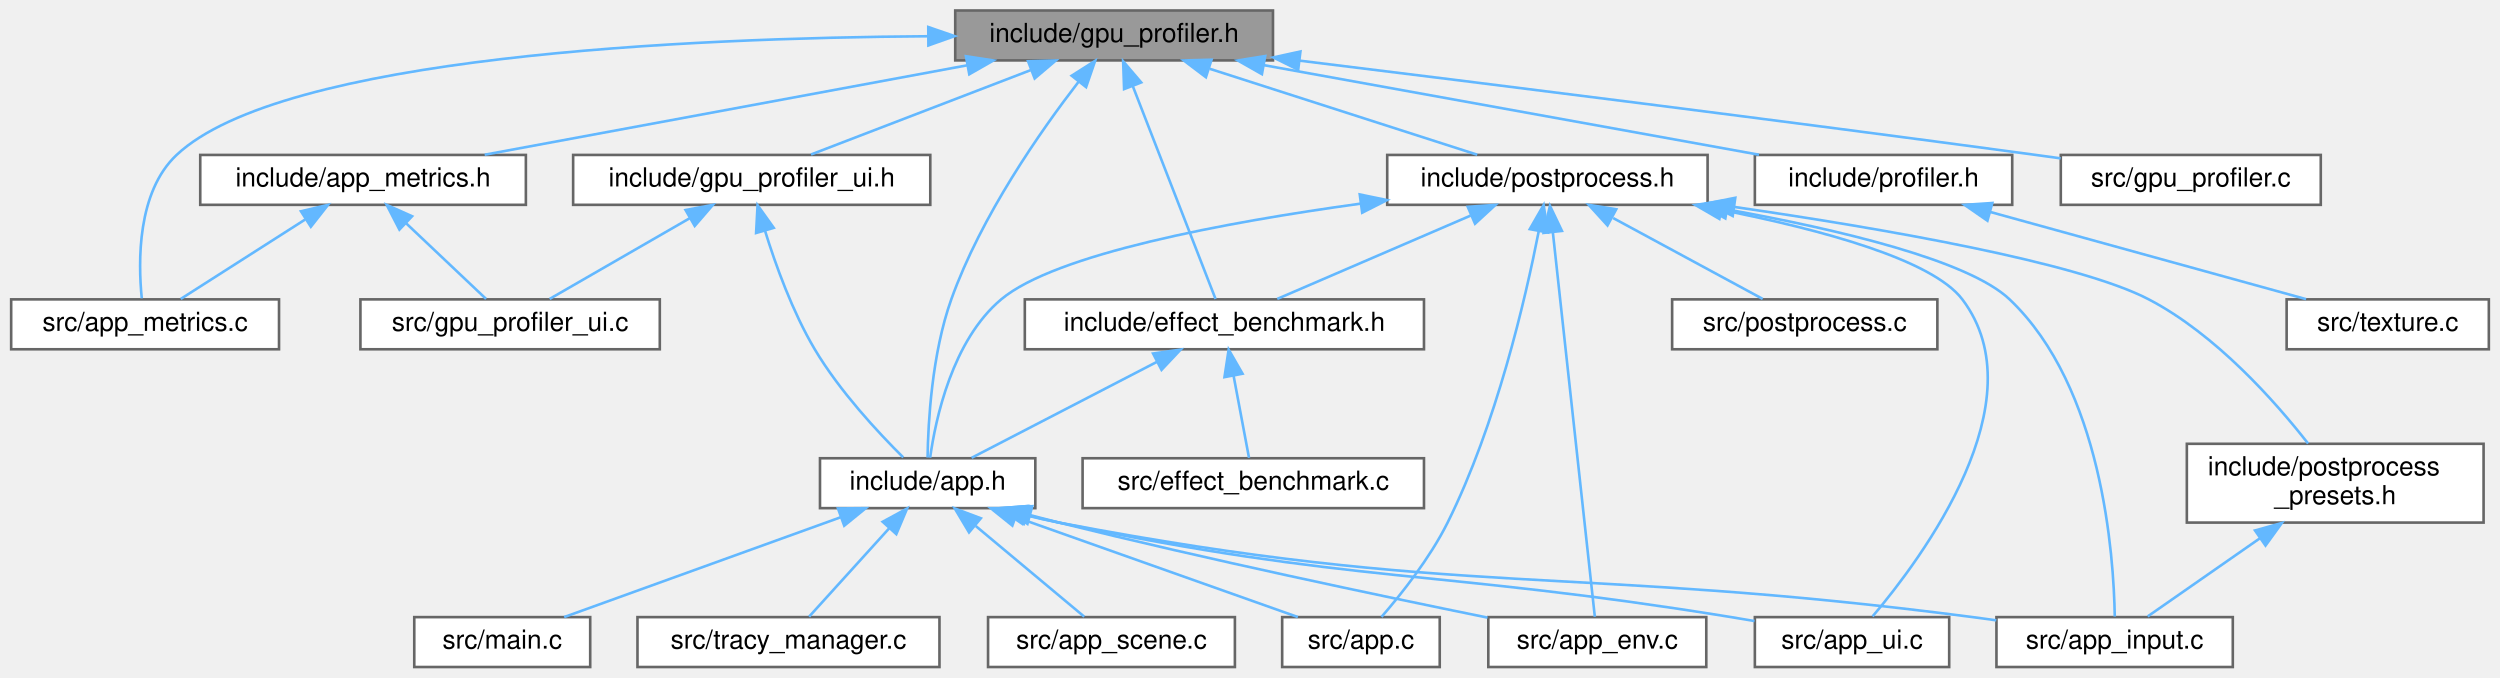
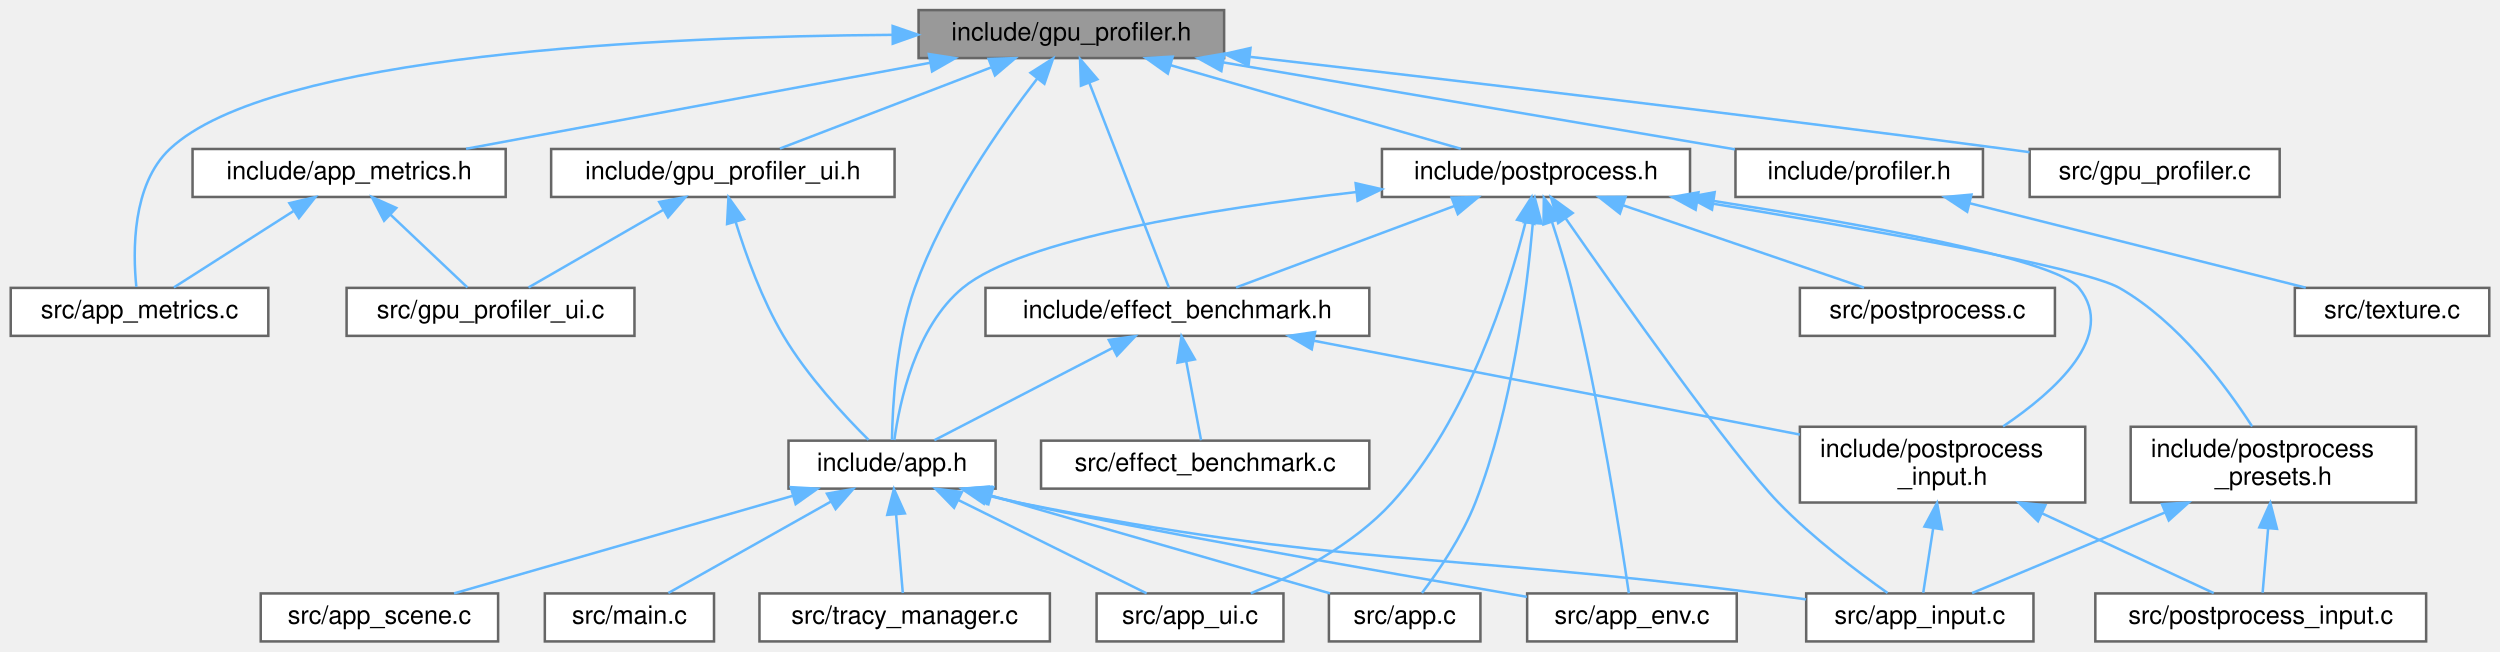
- <svg xmlns="http://www.w3.org/2000/svg" xmlns:xlink="http://www.w3.org/1999/xlink" width="952pt" height="258pt" viewBox="0.00 0.00 951.50 258.00">
+ <svg xmlns="http://www.w3.org/2000/svg" xmlns:xlink="http://www.w3.org/1999/xlink" width="990pt" height="258pt" viewBox="0.00 0.00 989.50 258.00">
  <g id="graph0" class="graph" transform="scale(1 1) rotate(0) translate(4 254)">
    <g id="Node000001" class="node">
      <g id="a_Node000001">
        <a xlink:title=" ">
          <polygon fill="#999999" stroke="#666666" points="480.5,-250 359.5,-250 359.5,-231 480.5,-231 480.5,-250" />
          <text text-anchor="middle" x="420" y="-238" font-family="Helvetica,sans-Serif" font-size="10.00">include/gpu_profiler.h</text>
        </a>
      </g>
    </g>
    <g id="Node000002" class="node">
      <g id="a_Node000002">
        <a xlink:href="app_8h.html" target="_top" xlink:title="Core application module and state container.">
          <polygon fill="white" stroke="#666666" points="390,-79.5 308,-79.5 308,-60.5 390,-60.5 390,-79.5" />
          <text text-anchor="middle" x="349" y="-67.5" font-family="Helvetica,sans-Serif" font-size="10.00">include/app.h</text>
        </a>
      </g>
    </g>
    <g id="edge1_Node000001_Node000002" class="edge">
      <g id="a_edge1_Node000001_Node000002">
        <a xlink:title=" ">
          <path fill="none" stroke="#63b8ff" d="M406.55,-222.96C392,-204.11 369.36,-171.77 358,-140 350.6,-119.3 349.17,-93.16 348.97,-79.77" />
          <polygon fill="#63b8ff" stroke="#63b8ff" points="403.84,-225.17 412.78,-230.85 409.33,-220.83 403.84,-225.17" />
        </a>
      </g>
    </g>
    <g id="Node000010" class="node">
      <g id="a_Node000010">
        <a xlink:href="app__metrics_8h.html" target="_top" xlink:title=" ">
          <polygon fill="white" stroke="#666666" points="196,-195 72,-195 72,-176 196,-176 196,-195" />
          <text text-anchor="middle" x="134" y="-183" font-family="Helvetica,sans-Serif" font-size="10.00">include/app_metrics.h</text>
        </a>
      </g>
    </g>
    <g id="edge9_Node000001_Node000010" class="edge">
      <g id="a_edge9_Node000001_Node000010">
        <a xlink:title=" ">
          <path fill="none" stroke="#63b8ff" d="M364.03,-229.13C310.41,-219.19 230.45,-204.37 180.31,-195.08" />
          <polygon fill="#63b8ff" stroke="#63b8ff" points="363.58,-232.6 374.05,-230.98 364.85,-225.72 363.58,-232.6" />
        </a>
      </g>
    </g>
    <g id="Node000011" class="node">
      <g id="a_Node000011">
        <a xlink:href="app__metrics_8c.html" target="_top" xlink:title=" ">
          <polygon fill="white" stroke="#666666" points="102,-140 0,-140 0,-121 102,-121 102,-140" />
          <text text-anchor="middle" x="51" y="-128" font-family="Helvetica,sans-Serif" font-size="10.00">src/app_metrics.c</text>
        </a>
      </g>
    </g>
-     <g id="edge30_Node000001_Node000011" class="edge">
-       <g id="a_edge30_Node000001_Node000011">
+     <g id="edge35_Node000001_Node000011" class="edge">
+       <g id="a_edge35_Node000001_Node000011">
        <a xlink:title=" ">
          <path fill="none" stroke="#63b8ff" d="M349.17,-240.2C257.04,-239.56 103.1,-232.66 63,-195 47.95,-180.87 48.34,-154.25 49.74,-140.39" />
          <polygon fill="#63b8ff" stroke="#63b8ff" points="349.24,-243.7 359.26,-240.25 349.28,-236.7 349.24,-243.7" />
        </a>
      </g>
    </g>
    <g id="Node000013" class="node">
      <g id="a_Node000013">
        <a xlink:href="effect__benchmark_8h.html" target="_top" xlink:title="Automated A/B GPU cost measurement for individual postprocess effects.">
          <polygon fill="white" stroke="#666666" points="538,-140 386,-140 386,-121 538,-121 538,-140" />
          <text text-anchor="middle" x="462" y="-128" font-family="Helvetica,sans-Serif" font-size="10.00">include/effect_benchmark.h</text>
        </a>
      </g>
    </g>
    <g id="edge12_Node000001_Node000013" class="edge">
      <g id="a_edge12_Node000001_Node000013">
        <a xlink:title=" ">
          <path fill="none" stroke="#63b8ff" d="M427.15,-221.12C436.31,-197.56 451.83,-157.66 458.63,-140.16" />
          <polygon fill="#63b8ff" stroke="#63b8ff" points="423.8,-220.07 423.44,-230.66 430.32,-222.61 423.8,-220.07" />
        </a>
      </g>
    </g>
-     <g id="Node000015" class="node">
-       <g id="a_Node000015">
+     <g id="Node000017" class="node">
+       <g id="a_Node000017">
        <a xlink:href="gpu__profiler__ui_8h.html" target="_top" xlink:title=" ">
          <polygon fill="white" stroke="#666666" points="350,-195 214,-195 214,-176 350,-176 350,-195" />
          <text text-anchor="middle" x="282" y="-183" font-family="Helvetica,sans-Serif" font-size="10.00">include/gpu_profiler_ui.h</text>
        </a>
      </g>
    </g>
-     <g id="edge15_Node000001_Node000015" class="edge">
-       <g id="a_edge15_Node000001_Node000015">
+     <g id="edge18_Node000001_Node000017" class="edge">
+       <g id="a_edge18_Node000001_Node000017">
        <a xlink:title=" ">
          <path fill="none" stroke="#63b8ff" d="M388.21,-227.29C362.63,-217.47 327.33,-203.91 304.58,-195.17" />
          <polygon fill="#63b8ff" stroke="#63b8ff" points="387.24,-230.67 397.83,-230.98 389.75,-224.13 387.24,-230.67" />
        </a>
      </g>
    </g>
-     <g id="Node000016" class="node">
-       <g id="a_Node000016">
+     <g id="Node000018" class="node">
+       <g id="a_Node000018">
        <a xlink:href="postprocess_8h.html" target="_top" xlink:title="High-level post-processing pipeline and effects.">
-           <polygon fill="white" stroke="#666666" points="646,-195 524,-195 524,-176 646,-176 646,-195" />
-           <text text-anchor="middle" x="585" y="-183" font-family="Helvetica,sans-Serif" font-size="10.00">include/postprocess.h</text>
-         </a>
-       </g>
-     </g>
-     <g id="edge18_Node000001_Node000016" class="edge">
-       <g id="a_edge18_Node000001_Node000016">
-         <a xlink:title=" ">
-           <path fill="none" stroke="#63b8ff" d="M456.43,-227.8C487.22,-217.91 530.62,-203.97 558.28,-195.08" />
-           <polygon fill="#63b8ff" stroke="#63b8ff" points="454.96,-224.59 446.51,-230.98 457.1,-231.26 454.96,-224.59" />
-         </a>
-       </g>
-     </g>
-     <g id="Node000019" class="node">
-       <g id="a_Node000019">
-         <a xlink:href="profiler_8h.html" target="_top" xlink:title=" ">
-           <polygon fill="white" stroke="#666666" points="762,-195 664,-195 664,-176 762,-176 762,-195" />
-           <text text-anchor="middle" x="713" y="-183" font-family="Helvetica,sans-Serif" font-size="10.00">include/profiler.h</text>
-         </a>
-       </g>
-     </g>
-     <g id="edge28_Node000001_Node000019" class="edge">
-       <g id="a_edge28_Node000001_Node000019">
-         <a xlink:title=" ">
-           <path fill="none" stroke="#63b8ff" d="M477,-229.19C531.94,-219.25 614.09,-204.39 665.56,-195.08" />
-           <polygon fill="#63b8ff" stroke="#63b8ff" points="476.29,-225.76 467.08,-230.98 477.54,-232.65 476.29,-225.76" />
+           <polygon fill="white" stroke="#666666" points="665,-195 543,-195 543,-176 665,-176 665,-195" />
+           <text text-anchor="middle" x="604" y="-183" font-family="Helvetica,sans-Serif" font-size="10.00">include/postprocess.h</text>
+         </a>
+       </g>
+     </g>
+     <g id="edge21_Node000001_Node000018" class="edge">
+       <g id="a_edge21_Node000001_Node000018">
+         <a xlink:title=" ">
+           <path fill="none" stroke="#63b8ff" d="M459.29,-228.18C493.7,-218.27 542.96,-204.08 574.21,-195.08" />
+           <polygon fill="#63b8ff" stroke="#63b8ff" points="458.2,-224.85 449.56,-230.98 460.14,-231.58 458.2,-224.85" />
        </a>
      </g>
    </g>
    <g id="Node000021" class="node">
      <g id="a_Node000021">
+         <a xlink:href="profiler_8h.html" target="_top" xlink:title=" ">
+           <polygon fill="white" stroke="#666666" points="781,-195 683,-195 683,-176 781,-176 781,-195" />
+           <text text-anchor="middle" x="732" y="-183" font-family="Helvetica,sans-Serif" font-size="10.00">include/profiler.h</text>
+         </a>
+       </g>
+     </g>
+     <g id="edge33_Node000001_Node000021" class="edge">
+       <g id="a_edge33_Node000001_Node000021">
+         <a xlink:title=" ">
+           <path fill="none" stroke="#63b8ff" d="M480.05,-229.3C539,-219.28 627.85,-204.19 682.77,-194.86" />
+           <polygon fill="#63b8ff" stroke="#63b8ff" points="479.4,-225.86 470.13,-230.98 480.57,-232.76 479.4,-225.86" />
+         </a>
+       </g>
+     </g>
+     <g id="Node000023" class="node">
+       <g id="a_Node000023">
        <a xlink:href="gpu__profiler_8c.html" target="_top" xlink:title=" ">
-           <polygon fill="white" stroke="#666666" points="879.5,-195 780.5,-195 780.5,-176 879.5,-176 879.5,-195" />
-           <text text-anchor="middle" x="830" y="-183" font-family="Helvetica,sans-Serif" font-size="10.00">src/gpu_profiler.c</text>
-         </a>
-       </g>
-     </g>
-     <g id="edge31_Node000001_Node000021" class="edge">
-       <g id="a_edge31_Node000001_Node000021">
-         <a xlink:title=" ">
-           <path fill="none" stroke="#63b8ff" d="M490.76,-230.89C561.68,-222.17 673.97,-208.14 771,-195 774.08,-194.58 777.24,-194.15 780.43,-193.7" />
-           <polygon fill="#63b8ff" stroke="#63b8ff" points="490.1,-227.44 480.6,-232.13 490.95,-234.39 490.1,-227.44" />
+           <polygon fill="white" stroke="#666666" points="898.5,-195 799.5,-195 799.5,-176 898.5,-176 898.5,-195" />
+           <text text-anchor="middle" x="849" y="-183" font-family="Helvetica,sans-Serif" font-size="10.00">src/gpu_profiler.c</text>
+         </a>
+       </g>
+     </g>
+     <g id="edge36_Node000001_Node000023" class="edge">
+       <g id="a_edge36_Node000001_Node000023">
+         <a xlink:title=" ">
+           <path fill="none" stroke="#63b8ff" d="M490.82,-231.48C565.34,-222.93 686.01,-208.74 790,-195 793.08,-194.59 796.24,-194.17 799.44,-193.73" />
+           <polygon fill="#63b8ff" stroke="#63b8ff" points="490.16,-228.03 480.62,-232.65 490.95,-234.99 490.16,-228.03" />
        </a>
      </g>
    </g>
    <g id="Node000003" class="node">
      <g id="a_Node000003">
        <a xlink:href="app_8c.html" target="_top" xlink:title=" ">
-           <polygon fill="white" stroke="#666666" points="544,-19 484,-19 484,0 544,0 544,-19" />
-           <text text-anchor="middle" x="514" y="-7" font-family="Helvetica,sans-Serif" font-size="10.00">src/app.c</text>
+           <polygon fill="white" stroke="#666666" points="582,-19 522,-19 522,0 582,0 582,-19" />
+           <text text-anchor="middle" x="552" y="-7" font-family="Helvetica,sans-Serif" font-size="10.00">src/app.c</text>
        </a>
      </g>
    </g>
    <g id="edge2_Node000002_Node000003" class="edge">
      <g id="a_edge2_Node000002_Node000003">
        <a xlink:title=" ">
-           <path fill="none" stroke="#63b8ff" d="M382.78,-57.02C414.68,-45.71 461.74,-29.03 489.98,-19.02" />
-           <polygon fill="#63b8ff" stroke="#63b8ff" points="381.25,-53.85 372.99,-60.49 383.59,-60.45 381.25,-53.85" />
+           <path fill="none" stroke="#63b8ff" d="M388.28,-57.68C427.54,-46.37 487.02,-29.22 522.45,-19.02" />
+           <polygon fill="#63b8ff" stroke="#63b8ff" points="387.16,-54.36 378.52,-60.49 389.1,-61.09 387.16,-54.36" />
        </a>
      </g>
    </g>
    <g id="Node000004" class="node">
      <g id="a_Node000004">
        <a xlink:href="app__env_8c.html" target="_top" xlink:title=" ">
-           <polygon fill="white" stroke="#666666" points="645.5,-19 562.5,-19 562.5,0 645.5,0 645.5,-19" />
-           <text text-anchor="middle" x="604" y="-7" font-family="Helvetica,sans-Serif" font-size="10.00">src/app_env.c</text>
+           <polygon fill="white" stroke="#666666" points="683.5,-19 600.5,-19 600.5,0 683.5,0 683.5,-19" />
+           <text text-anchor="middle" x="642" y="-7" font-family="Helvetica,sans-Serif" font-size="10.00">src/app_env.c</text>
        </a>
      </g>
    </g>
    <g id="edge3_Node000002_Node000004" class="edge">
      <g id="a_edge3_Node000002_Node000004">
        <a xlink:title=" ">
-           <path fill="none" stroke="#63b8ff" d="M388,-57.84C391.71,-56.85 395.42,-55.89 399,-55 455.2,-41.05 520.67,-27.26 562.21,-18.81" />
-           <polygon fill="#63b8ff" stroke="#63b8ff" points="387,-54.49 378.27,-60.49 388.84,-61.24 387,-54.49" />
+           <path fill="none" stroke="#63b8ff" d="M387.68,-57.79C391.49,-56.8 395.31,-55.85 399,-55 436.61,-46.31 541.47,-27.84 600.41,-17.64" />
+           <polygon fill="#63b8ff" stroke="#63b8ff" points="386.45,-54.5 377.7,-60.48 388.27,-61.26 386.45,-54.5" />
        </a>
      </g>
    </g>
    <g id="Node000005" class="node">
      <g id="a_Node000005">
        <a xlink:href="app__input_8c.html" target="_top" xlink:title=" ">
-           <polygon fill="white" stroke="#666666" points="846,-19 756,-19 756,0 846,0 846,-19" />
-           <text text-anchor="middle" x="801" y="-7" font-family="Helvetica,sans-Serif" font-size="10.00">src/app_input.c</text>
+           <polygon fill="white" stroke="#666666" points="801,-19 711,-19 711,0 801,0 801,-19" />
+           <text text-anchor="middle" x="756" y="-7" font-family="Helvetica,sans-Serif" font-size="10.00">src/app_input.c</text>
        </a>
      </g>
    </g>
    <g id="edge4_Node000002_Node000005" class="edge">
      <g id="a_edge4_Node000002_Node000005">
        <a xlink:title=" ">
-           <path fill="none" stroke="#63b8ff" d="M386.17,-57.84C390.47,-56.78 394.82,-55.8 399,-55 551.75,-25.93 592.81,-39.1 747,-19 749.92,-18.62 752.92,-18.21 755.94,-17.78" />
-           <polygon fill="#63b8ff" stroke="#63b8ff" points="385.08,-54.51 376.31,-60.45 386.87,-61.28 385.08,-54.51" />
+           <path fill="none" stroke="#63b8ff" d="M386.34,-57.88C390.59,-56.82 394.87,-55.83 399,-55 528.09,-29.18 562.43,-35.8 693,-19 698.8,-18.25 704.9,-17.45 710.93,-16.65" />
+           <polygon fill="#63b8ff" stroke="#63b8ff" points="385.36,-54.52 376.59,-60.47 387.15,-61.29 385.36,-54.52" />
        </a>
      </g>
    </g>
    <g id="Node000006" class="node">
      <g id="a_Node000006">
        <a xlink:href="app__scene_8c.html" target="_top" xlink:title=" ">
-           <polygon fill="white" stroke="#666666" points="466,-19 372,-19 372,0 466,0 466,-19" />
-           <text text-anchor="middle" x="419" y="-7" font-family="Helvetica,sans-Serif" font-size="10.00">src/app_scene.c</text>
+           <polygon fill="white" stroke="#666666" points="193,-19 99,-19 99,0 193,0 193,-19" />
+           <text text-anchor="middle" x="146" y="-7" font-family="Helvetica,sans-Serif" font-size="10.00">src/app_scene.c</text>
        </a>
      </g>
    </g>
    <g id="edge5_Node000002_Node000006" class="edge">
      <g id="a_edge5_Node000002_Node000006">
        <a xlink:title=" ">
-           <path fill="none" stroke="#63b8ff" d="M367.28,-53.72C380.45,-42.71 397.76,-28.25 408.63,-19.17" />
-           <polygon fill="#63b8ff" stroke="#63b8ff" points="364.76,-51.27 359.33,-60.37 369.25,-56.64 364.76,-51.27" />
+           <path fill="none" stroke="#63b8ff" d="M309.72,-57.68C270.46,-46.37 210.98,-29.22 175.55,-19.02" />
+           <polygon fill="#63b8ff" stroke="#63b8ff" points="308.9,-61.09 319.48,-60.49 310.84,-54.36 308.9,-61.09" />
        </a>
      </g>
    </g>
    <g id="Node000007" class="node">
      <g id="a_Node000007">
        <a xlink:href="app__ui_8c.html" target="_top" xlink:title=" ">
-           <polygon fill="white" stroke="#666666" points="738,-19 664,-19 664,0 738,0 738,-19" />
-           <text text-anchor="middle" x="701" y="-7" font-family="Helvetica,sans-Serif" font-size="10.00">src/app_ui.c</text>
+           <polygon fill="white" stroke="#666666" points="504,-19 430,-19 430,0 504,0 504,-19" />
+           <text text-anchor="middle" x="467" y="-7" font-family="Helvetica,sans-Serif" font-size="10.00">src/app_ui.c</text>
        </a>
      </g>
    </g>
    <g id="edge6_Node000002_Node000007" class="edge">
      <g id="a_edge6_Node000002_Node000007">
        <a xlink:title=" ">
-           <path fill="none" stroke="#63b8ff" d="M386.86,-57.83C390.94,-56.8 395.04,-55.83 399,-55 511.46,-31.46 541.59,-37.44 655,-19 657.89,-18.53 660.87,-18.03 663.87,-17.5" />
-           <polygon fill="#63b8ff" stroke="#63b8ff" points="385.63,-54.53 376.87,-60.49 387.43,-61.3 385.63,-54.53" />
+           <path fill="none" stroke="#63b8ff" d="M375.26,-55.98C398,-44.71 430.24,-28.73 449.82,-19.02" />
+           <polygon fill="#63b8ff" stroke="#63b8ff" points="373.56,-52.92 366.16,-60.49 376.67,-59.19 373.56,-52.92" />
        </a>
      </g>
    </g>
    <g id="Node000008" class="node">
      <g id="a_Node000008">
        <a xlink:href="main_8c.html" target="_top" xlink:title=" ">
-           <polygon fill="white" stroke="#666666" points="220.5,-19 153.5,-19 153.5,0 220.5,0 220.5,-19" />
-           <text text-anchor="middle" x="187" y="-7" font-family="Helvetica,sans-Serif" font-size="10.00">src/main.c</text>
+           <polygon fill="white" stroke="#666666" points="278.5,-19 211.5,-19 211.5,0 278.5,0 278.5,-19" />
+           <text text-anchor="middle" x="245" y="-7" font-family="Helvetica,sans-Serif" font-size="10.00">src/main.c</text>
        </a>
      </g>
    </g>
    <g id="edge7_Node000002_Node000008" class="edge">
      <g id="a_edge7_Node000002_Node000008">
        <a xlink:title=" ">
-           <path fill="none" stroke="#63b8ff" d="M315.84,-57.02C284.51,-45.71 238.31,-29.03 210.58,-19.02" />
-           <polygon fill="#63b8ff" stroke="#63b8ff" points="314.85,-60.39 325.44,-60.49 317.23,-53.81 314.85,-60.39" />
+           <path fill="none" stroke="#63b8ff" d="M324.86,-55.42C304.99,-44.24 277.41,-28.73 260.41,-19.17" />
+           <polygon fill="#63b8ff" stroke="#63b8ff" points="323.22,-58.52 333.65,-60.37 326.65,-52.41 323.22,-58.52" />
        </a>
      </g>
    </g>
    <g id="Node000009" class="node">
      <g id="a_Node000009">
        <a xlink:href="tracy__manager_8c.html" target="_top" xlink:title=" ">
-           <polygon fill="white" stroke="#666666" points="353.5,-19 238.5,-19 238.5,0 353.5,0 353.5,-19" />
-           <text text-anchor="middle" x="296" y="-7" font-family="Helvetica,sans-Serif" font-size="10.00">src/tracy_manager.c</text>
+           <polygon fill="white" stroke="#666666" points="411.5,-19 296.5,-19 296.5,0 411.5,0 411.5,-19" />
+           <text text-anchor="middle" x="354" y="-7" font-family="Helvetica,sans-Serif" font-size="10.00">src/tracy_manager.c</text>
        </a>
      </g>
    </g>
    <g id="edge8_Node000002_Node000009" class="edge">
      <g id="a_edge8_Node000002_Node000009">
        <a xlink:title=" ">
-           <path fill="none" stroke="#63b8ff" d="M334.3,-52.77C324.44,-41.89 311.85,-27.99 303.85,-19.17" />
-           <polygon fill="#63b8ff" stroke="#63b8ff" points="331.87,-55.31 341.18,-60.37 337.06,-50.61 331.87,-55.31" />
+           <path fill="none" stroke="#63b8ff" d="M350.61,-50.16C351.5,-39.74 352.56,-27.3 353.26,-19.17" />
+           <polygon fill="#63b8ff" stroke="#63b8ff" points="347.1,-50.11 349.74,-60.37 354.08,-50.7 347.1,-50.11" />
        </a>
      </g>
    </g>
    <g id="edge10_Node000010_Node000011" class="edge">
      <g id="a_edge10_Node000010_Node000011">
        <a xlink:title=" ">
          <path fill="none" stroke="#63b8ff" d="M111.96,-170.42C96.89,-160.81 77.41,-148.37 64.58,-140.17" />
          <polygon fill="#63b8ff" stroke="#63b8ff" points="110.35,-173.55 120.66,-175.98 114.12,-167.65 110.35,-173.55" />
        </a>
      </g>
    </g>
    <g id="Node000012" class="node">
      <g id="a_Node000012">
        <a xlink:href="gpu__profiler__ui_8c.html" target="_top" xlink:title=" ">
          <polygon fill="white" stroke="#666666" points="247,-140 133,-140 133,-121 247,-121 247,-140" />
          <text text-anchor="middle" x="190" y="-128" font-family="Helvetica,sans-Serif" font-size="10.00">src/gpu_profiler_ui.c</text>
        </a>
      </g>
    </g>
    <g id="edge11_Node000010_Node000012" class="edge">
      <g id="a_edge11_Node000010_Node000012">
        <a xlink:title=" ">
          <path fill="none" stroke="#63b8ff" d="M150.33,-169.04C160.26,-159.64 172.59,-147.98 180.84,-140.17" />
          <polygon fill="#63b8ff" stroke="#63b8ff" points="147.85,-166.57 143,-175.98 152.67,-171.65 147.85,-166.57" />
        </a>
      </g>
    </g>
    <g id="edge13_Node000013_Node000002" class="edge">
      <g id="a_edge13_Node000013_Node000002">
        <a xlink:title=" ">
          <path fill="none" stroke="#63b8ff" d="M436.36,-116.23C414.72,-105.03 384.38,-89.32 365.74,-79.67" />
          <polygon fill="#63b8ff" stroke="#63b8ff" points="434.84,-119.38 445.33,-120.87 438.06,-113.16 434.84,-119.38" />
        </a>
      </g>
    </g>
    <g id="Node000014" class="node">
      <g id="a_Node000014">
+         <a xlink:href="postprocess__input_8h.html" target="_top" xlink:title=" ">
+           <polygon fill="white" stroke="#666666" points="821.5,-85 708.5,-85 708.5,-55 821.5,-55 821.5,-85" />
+           <text text-anchor="start" x="716.5" y="-73" font-family="Helvetica,sans-Serif" font-size="10.00">include/postprocess</text>
+           <text text-anchor="middle" x="765" y="-62" font-family="Helvetica,sans-Serif" font-size="10.00">_input.h</text>
+         </a>
+       </g>
+     </g>
+     <g id="edge14_Node000013_Node000014" class="edge">
+       <g id="a_edge14_Node000013_Node000014">
+         <a xlink:title=" ">
+           <path fill="none" stroke="#63b8ff" d="M516.17,-119.04C570.39,-108.57 653.46,-92.53 708.49,-81.91" />
+           <polygon fill="#63b8ff" stroke="#63b8ff" points="515.21,-115.66 506.06,-120.99 516.54,-122.53 515.21,-115.66" />
+         </a>
+       </g>
+     </g>
+     <g id="Node000016" class="node">
+       <g id="a_Node000016">
        <a xlink:href="effect__benchmark_8c.html" target="_top" xlink:title="Automated A/B GPU cost measurement for postprocess effects.">
          <polygon fill="white" stroke="#666666" points="538,-79.5 408,-79.5 408,-60.5 538,-60.5 538,-79.5" />
          <text text-anchor="middle" x="473" y="-67.5" font-family="Helvetica,sans-Serif" font-size="10.00">src/effect_benchmark.c</text>
        </a>
      </g>
    </g>
-     <g id="edge14_Node000013_Node000014" class="edge">
-       <g id="a_edge14_Node000013_Node000014">
+     <g id="edge17_Node000013_Node000016" class="edge">
+       <g id="a_edge17_Node000013_Node000016">
        <a xlink:title=" ">
          <path fill="none" stroke="#63b8ff" d="M465.48,-110.99C467.45,-100.51 469.82,-87.89 471.37,-79.67" />
          <polygon fill="#63b8ff" stroke="#63b8ff" points="462.03,-110.39 463.62,-120.87 468.91,-111.69 462.03,-110.39" />
        </a>
      </g>
    </g>
-     <g id="edge16_Node000015_Node000002" class="edge">
-       <g id="a_edge16_Node000015_Node000002">
+     <g id="edge15_Node000014_Node000005" class="edge">
+       <g id="a_edge15_Node000014_Node000005">
+         <a xlink:title=" ">
+           <path fill="none" stroke="#63b8ff" d="M761.27,-44.75C759.88,-35.72 758.39,-26.03 757.35,-19.27" />
+           <polygon fill="#63b8ff" stroke="#63b8ff" points="757.84,-45.49 762.82,-54.84 764.76,-44.42 757.84,-45.49" />
+         </a>
+       </g>
+     </g>
+     <g id="Node000015" class="node">
+       <g id="a_Node000015">
+         <a xlink:href="postprocess__input_8c.html" target="_top" xlink:title=" ">
+           <polygon fill="white" stroke="#666666" points="956.5,-19 825.5,-19 825.5,0 956.5,0 956.5,-19" />
+           <text text-anchor="middle" x="891" y="-7" font-family="Helvetica,sans-Serif" font-size="10.00">src/postprocess_input.c</text>
+         </a>
+       </g>
+     </g>
+     <g id="edge16_Node000014_Node000015" class="edge">
+       <g id="a_edge16_Node000014_Node000015">
+         <a xlink:title=" ">
+           <path fill="none" stroke="#63b8ff" d="M804.26,-50.77C826.98,-40.22 854.53,-27.43 872.39,-19.14" />
+           <polygon fill="#63b8ff" stroke="#63b8ff" points="802.78,-47.6 795.18,-54.99 805.72,-53.95 802.78,-47.6" />
+         </a>
+       </g>
+     </g>
+     <g id="edge19_Node000017_Node000002" class="edge">
+       <g id="a_edge19_Node000017_Node000002">
        <a xlink:title=" ">
          <path fill="none" stroke="#63b8ff" d="M287.07,-166.12C291.13,-153.01 297.54,-135.25 306,-121 315.47,-105.05 330.17,-89.27 339.7,-79.82" />
          <polygon fill="#63b8ff" stroke="#63b8ff" points="283.67,-165.28 284.23,-175.86 290.39,-167.24 283.67,-165.28" />
        </a>
      </g>
    </g>
-     <g id="edge17_Node000015_Node000012" class="edge">
-       <g id="a_edge17_Node000015_Node000012">
+     <g id="edge20_Node000017_Node000012" class="edge">
+       <g id="a_edge20_Node000017_Node000012">
        <a xlink:title=" ">
          <path fill="none" stroke="#63b8ff" d="M258.51,-170.97C241.69,-161.28 219.55,-148.52 205.05,-140.17" />
          <polygon fill="#63b8ff" stroke="#63b8ff" points="256.81,-174.03 267.22,-175.98 260.3,-167.96 256.81,-174.03" />
        </a>
      </g>
    </g>
-     <g id="edge19_Node000016_Node000002" class="edge">
-       <g id="a_edge19_Node000016_Node000002">
-         <a xlink:title=" ">
-           <path fill="none" stroke="#63b8ff" d="M513.75,-176.44C462,-169.29 397.59,-157.27 377,-140 358.38,-124.38 352.01,-94.49 349.94,-79.71" />
-           <polygon fill="#63b8ff" stroke="#63b8ff" points="513.54,-179.95 523.91,-177.81 514.47,-173.01 513.54,-179.95" />
-         </a>
-       </g>
-     </g>
-     <g id="edge23_Node000016_Node000003" class="edge">
-       <g id="a_edge23_Node000016_Node000003">
-         <a xlink:title=" ">
-           <path fill="none" stroke="#63b8ff" d="M581.72,-166.03C576.66,-140.2 565.55,-92.28 547,-55 540.23,-41.39 529.25,-27.63 521.83,-19.09" />
-           <polygon fill="#63b8ff" stroke="#63b8ff" points="578.29,-166.75 583.57,-175.94 585.17,-165.47 578.29,-166.75" />
-         </a>
-       </g>
-     </g>
-     <g id="edge24_Node000016_Node000004" class="edge">
-       <g id="a_edge24_Node000016_Node000004">
-         <a xlink:title=" ">
-           <path fill="none" stroke="#63b8ff" d="M587.07,-165.56C591.16,-128.12 600.13,-45.95 603.06,-19.14" />
-           <polygon fill="#63b8ff" stroke="#63b8ff" points="583.57,-165.31 585.97,-175.63 590.53,-166.07 583.57,-165.31" />
-         </a>
-       </g>
-     </g>
-     <g id="edge25_Node000016_Node000005" class="edge">
-       <g id="a_edge25_Node000016_Node000005">
-         <a xlink:title=" ">
-           <path fill="none" stroke="#63b8ff" d="M653.57,-174.23C696.03,-166.57 745.34,-154.87 761,-140 796.32,-106.46 800.68,-42.49 801.05,-19.23" />
-           <polygon fill="#63b8ff" stroke="#63b8ff" points="652.76,-170.82 643.51,-176 653.97,-177.71 652.76,-170.82" />
-         </a>
-       </g>
-     </g>
-     <g id="edge26_Node000016_Node000007" class="edge">
-       <g id="a_edge26_Node000016_Node000007">
-         <a xlink:title=" ">
-           <path fill="none" stroke="#63b8ff" d="M651.36,-174.03C689.29,-166.55 731.55,-155.12 743,-140 772.25,-101.37 727.72,-41.57 708.82,-19.27" />
-           <polygon fill="#63b8ff" stroke="#63b8ff" points="650.49,-170.64 641.32,-175.95 651.8,-177.51 650.49,-170.64" />
-         </a>
-       </g>
-     </g>
-     <g id="edge20_Node000016_Node000013" class="edge">
-       <g id="a_edge20_Node000016_Node000013">
-         <a xlink:title=" ">
-           <path fill="none" stroke="#63b8ff" d="M555.75,-171.9C533.03,-162.11 502.13,-148.79 482.12,-140.17" />
-           <polygon fill="#63b8ff" stroke="#63b8ff" points="554.67,-175.24 565.24,-175.98 557.44,-168.81 554.67,-175.24" />
-         </a>
-       </g>
-     </g>
-     <g id="Node000017" class="node">
-       <g id="a_Node000017">
+     <g id="edge22_Node000018_Node000002" class="edge">
+       <g id="a_edge22_Node000018_Node000002">
+         <a xlink:title=" ">
+           <path fill="none" stroke="#63b8ff" d="M532.77,-177.94C475.34,-171.33 400.42,-159.31 377,-140 358.25,-124.54 351.94,-94.57 349.91,-79.75" />
+           <polygon fill="#63b8ff" stroke="#63b8ff" points="532.58,-181.44 542.91,-179.07 533.36,-174.48 532.58,-181.44" />
+         </a>
+       </g>
+     </g>
+     <g id="edge28_Node000018_Node000003" class="edge">
+       <g id="a_edge28_Node000018_Node000003">
+         <a xlink:title=" ">
+           <path fill="none" stroke="#63b8ff" d="M602.73,-165.46C600.5,-139.66 594.65,-92.49 580,-55 574.75,-41.57 565.32,-27.76 558.86,-19.17" />
+           <polygon fill="#63b8ff" stroke="#63b8ff" points="599.26,-166 603.51,-175.71 606.24,-165.47 599.26,-166" />
+         </a>
+       </g>
+     </g>
+     <g id="edge29_Node000018_Node000004" class="edge">
+       <g id="a_edge29_Node000018_Node000004">
+         <a xlink:title=" ">
+           <path fill="none" stroke="#63b8ff" d="M610.37,-166.02C612.96,-158.08 615.85,-148.64 618,-140 629.21,-94.96 637.73,-39.92 640.78,-19.06" />
+           <polygon fill="#63b8ff" stroke="#63b8ff" points="606.97,-165.13 607.11,-175.72 613.61,-167.36 606.97,-165.13" />
+         </a>
+       </g>
+     </g>
+     <g id="edge30_Node000018_Node000005" class="edge">
+       <g id="a_edge30_Node000018_Node000005">
+         <a xlink:title=" ">
+           <path fill="none" stroke="#63b8ff" d="M615.76,-167.51C637.02,-136.99 681.4,-74.24 700,-55 713.47,-41.07 731.32,-27.6 743.21,-19.19" />
+           <polygon fill="#63b8ff" stroke="#63b8ff" points="612.78,-165.66 609.95,-175.87 618.53,-169.65 612.78,-165.66" />
+         </a>
+       </g>
+     </g>
+     <g id="edge31_Node000018_Node000007" class="edge">
+       <g id="a_edge31_Node000018_Node000007">
+         <a xlink:title=" ">
+           <path fill="none" stroke="#63b8ff" d="M599.91,-166.15C593.05,-139.02 576.95,-87.88 547,-55 531.69,-38.2 508.53,-26.28 491.05,-19.04" />
+           <polygon fill="#63b8ff" stroke="#63b8ff" points="596.5,-166.97 602.23,-175.89 603.31,-165.35 596.5,-166.97" />
+         </a>
+       </g>
+     </g>
+     <g id="edge23_Node000018_Node000013" class="edge">
+       <g id="a_edge23_Node000018_Node000013">
+         <a xlink:title=" ">
+           <path fill="none" stroke="#63b8ff" d="M571.64,-172.42C545.29,-162.59 508.74,-148.95 485.23,-140.17" />
+           <polygon fill="#63b8ff" stroke="#63b8ff" points="570.59,-175.77 581.19,-175.98 573.04,-169.21 570.59,-175.77" />
+         </a>
+       </g>
+     </g>
+     <g id="edge24_Node000018_Node000014" class="edge">
+       <g id="a_edge24_Node000018_Node000014">
+         <a xlink:title=" ">
+           <path fill="none" stroke="#63b8ff" d="M674.41,-174.41C733.49,-165.23 809.71,-151.4 819,-140 834.27,-121.24 809.74,-99.17 788.96,-85.13" />
+           <polygon fill="#63b8ff" stroke="#63b8ff" points="673.7,-170.98 664.35,-175.96 674.76,-177.9 673.7,-170.98" />
+         </a>
+       </g>
+     </g>
+     <g id="Node000019" class="node">
+       <g id="a_Node000019">
        <a xlink:href="postprocess__presets_8h.html" target="_top" xlink:title="Predefined configurations for the post-processing pipeline.">
-           <polygon fill="white" stroke="#666666" points="941.5,-85 828.5,-85 828.5,-55 941.5,-55 941.5,-85" />
-           <text text-anchor="start" x="836.5" y="-73" font-family="Helvetica,sans-Serif" font-size="10.00">include/postprocess</text>
-           <text text-anchor="middle" x="885" y="-62" font-family="Helvetica,sans-Serif" font-size="10.00">_presets.h</text>
-         </a>
-       </g>
-     </g>
-     <g id="edge21_Node000016_Node000017" class="edge">
-       <g id="a_edge21_Node000016_Node000017">
-         <a xlink:title=" ">
-           <path fill="none" stroke="#63b8ff" d="M656.16,-175.2C712.86,-166.97 787.04,-154.09 814,-140 839.59,-126.63 862.17,-101.09 874.67,-85.11" />
-           <polygon fill="#63b8ff" stroke="#63b8ff" points="655.56,-171.75 646.15,-176.64 656.55,-178.68 655.56,-171.75" />
-         </a>
-       </g>
-     </g>
-     <g id="Node000018" class="node">
-       <g id="a_Node000018">
-         <a xlink:href="postprocess_8c.html" target="_top" xlink:title=" ">
-           <polygon fill="white" stroke="#666666" points="733.5,-140 632.5,-140 632.5,-121 733.5,-121 733.5,-140" />
-           <text text-anchor="middle" x="683" y="-128" font-family="Helvetica,sans-Serif" font-size="10.00">src/postprocess.c</text>
-         </a>
-       </g>
-     </g>
-     <g id="edge27_Node000016_Node000018" class="edge">
-       <g id="a_edge27_Node000016_Node000018">
-         <a xlink:title=" ">
-           <path fill="none" stroke="#63b8ff" d="M610.03,-170.97C627.94,-161.28 651.53,-148.52 666.97,-140.17" />
-           <polygon fill="#63b8ff" stroke="#63b8ff" points="607.88,-168.15 600.75,-175.98 611.21,-174.31 607.88,-168.15" />
-         </a>
-       </g>
-     </g>
-     <g id="edge22_Node000017_Node000005" class="edge">
-       <g id="a_edge22_Node000017_Node000005">
-         <a xlink:title=" ">
-           <path fill="none" stroke="#63b8ff" d="M856.43,-49.1C841.86,-38.95 824.88,-27.13 813.59,-19.27" />
-           <polygon fill="#63b8ff" stroke="#63b8ff" points="854.46,-52 864.67,-54.84 858.46,-46.25 854.46,-52" />
+           <polygon fill="white" stroke="#666666" points="952.5,-85 839.5,-85 839.5,-55 952.5,-55 952.5,-85" />
+           <text text-anchor="start" x="847.5" y="-73" font-family="Helvetica,sans-Serif" font-size="10.00">include/postprocess</text>
+           <text text-anchor="middle" x="896" y="-62" font-family="Helvetica,sans-Serif" font-size="10.00">_presets.h</text>
+         </a>
+       </g>
+     </g>
+     <g id="edge25_Node000018_Node000019" class="edge">
+       <g id="a_edge25_Node000018_Node000019">
+         <a xlink:title=" ">
+           <path fill="none" stroke="#63b8ff" d="M667.83,-174.37C731.08,-163.99 820.56,-148.24 835,-140 858.33,-126.69 877.31,-101.13 887.6,-85.13" />
+           <polygon fill="#63b8ff" stroke="#63b8ff" points="667.22,-170.93 657.92,-175.99 668.35,-177.84 667.22,-170.93" />
        </a>
      </g>
    </g>
    <g id="Node000020" class="node">
      <g id="a_Node000020">
+         <a xlink:href="postprocess_8c.html" target="_top" xlink:title=" ">
+           <polygon fill="white" stroke="#666666" points="809.5,-140 708.5,-140 708.5,-121 809.5,-121 809.5,-140" />
+           <text text-anchor="middle" x="759" y="-128" font-family="Helvetica,sans-Serif" font-size="10.00">src/postprocess.c</text>
+         </a>
+       </g>
+     </g>
+     <g id="edge32_Node000018_Node000020" class="edge">
+       <g id="a_edge32_Node000018_Node000020">
+         <a xlink:title=" ">
+           <path fill="none" stroke="#63b8ff" d="M638.6,-172.67C667.5,-162.79 708.03,-148.93 733.9,-140.08" />
+           <polygon fill="#63b8ff" stroke="#63b8ff" points="637.23,-169.44 628.9,-175.98 639.5,-176.06 637.23,-169.44" />
+         </a>
+       </g>
+     </g>
+     <g id="edge26_Node000019_Node000005" class="edge">
+       <g id="a_edge26_Node000019_Node000005">
+         <a xlink:title=" ">
+           <path fill="none" stroke="#63b8ff" d="M853.05,-51.05C827.68,-40.45 796.7,-27.51 776.68,-19.14" />
+           <polygon fill="#63b8ff" stroke="#63b8ff" points="851.89,-54.36 862.47,-54.99 854.59,-47.9 851.89,-54.36" />
+         </a>
+       </g>
+     </g>
+     <g id="edge27_Node000019_Node000015" class="edge">
+       <g id="a_edge27_Node000019_Node000015">
+         <a xlink:title=" ">
+           <path fill="none" stroke="#63b8ff" d="M893.93,-44.75C893.16,-35.72 892.33,-26.03 891.75,-19.27" />
+           <polygon fill="#63b8ff" stroke="#63b8ff" points="890.45,-45.17 894.79,-54.84 897.43,-44.58 890.45,-45.17" />
+         </a>
+       </g>
+     </g>
+     <g id="Node000022" class="node">
+       <g id="a_Node000022">
        <a xlink:href="texture_8c.html" target="_top" xlink:title=" ">
-           <polygon fill="white" stroke="#666666" points="943.5,-140 866.5,-140 866.5,-121 943.5,-121 943.5,-140" />
-           <text text-anchor="middle" x="905" y="-128" font-family="Helvetica,sans-Serif" font-size="10.00">src/texture.c</text>
-         </a>
-       </g>
-     </g>
-     <g id="edge29_Node000019_Node000020" class="edge">
-       <g id="a_edge29_Node000019_Node000020">
-         <a xlink:title=" ">
-           <path fill="none" stroke="#63b8ff" d="M753.53,-173.31C789.46,-163.39 841.16,-149.12 873.91,-140.08" />
-           <polygon fill="#63b8ff" stroke="#63b8ff" points="752.56,-169.95 743.85,-175.98 754.42,-176.7 752.56,-169.95" />
+           <polygon fill="white" stroke="#666666" points="981.5,-140 904.5,-140 904.5,-121 981.5,-121 981.5,-140" />
+           <text text-anchor="middle" x="943" y="-128" font-family="Helvetica,sans-Serif" font-size="10.00">src/texture.c</text>
+         </a>
+       </g>
+     </g>
+     <g id="edge34_Node000021_Node000022" class="edge">
+       <g id="a_edge34_Node000021_Node000022">
+         <a xlink:title=" ">
+           <path fill="none" stroke="#63b8ff" d="M775.79,-173.5C815.3,-163.58 872.62,-149.18 908.83,-140.08" />
+           <polygon fill="#63b8ff" stroke="#63b8ff" points="774.75,-170.15 765.9,-175.98 776.45,-176.94 774.75,-170.15" />
        </a>
      </g>
    </g>
  </g>
</svg>
